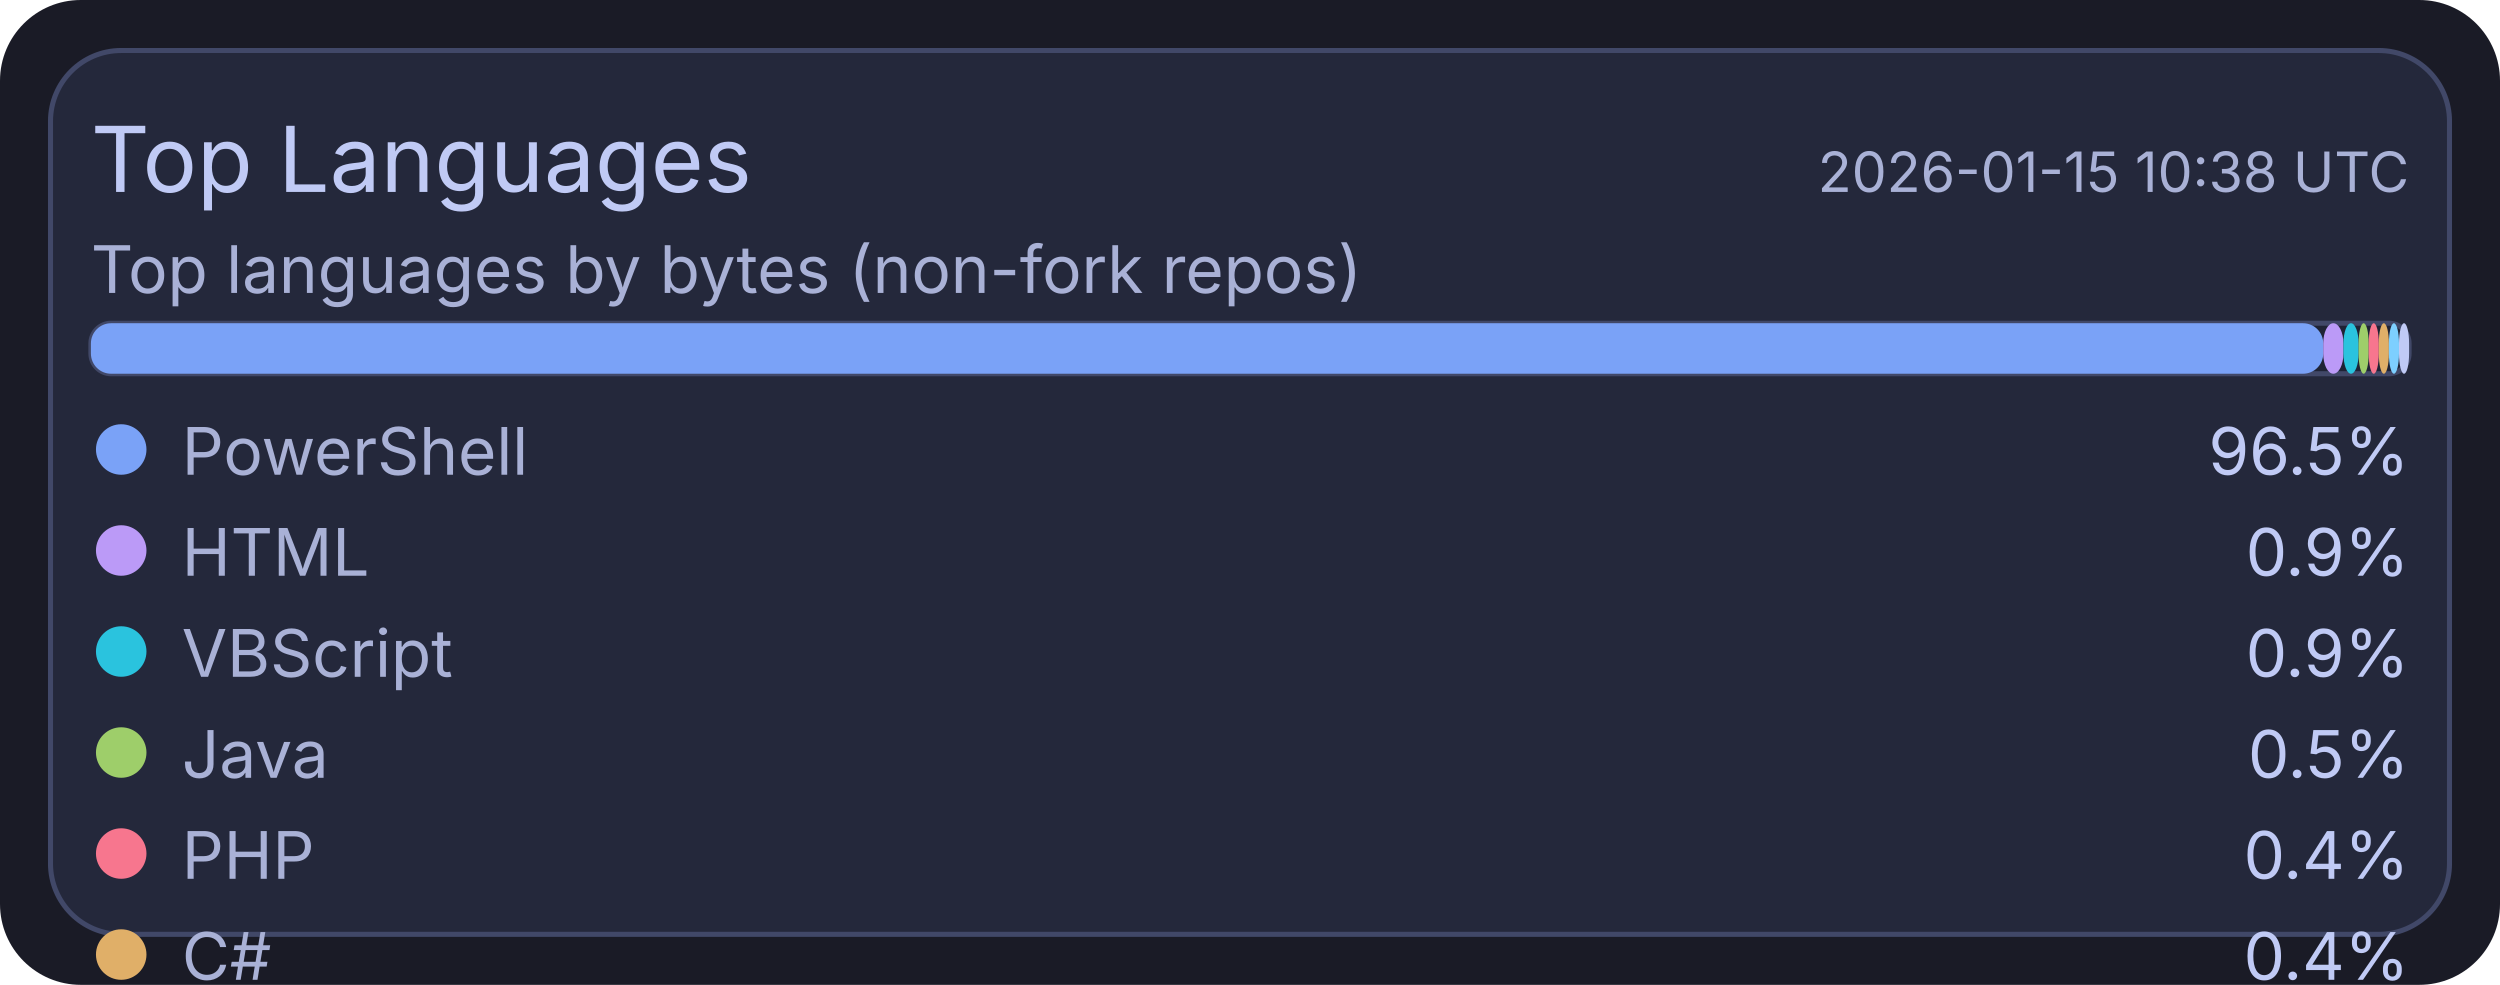
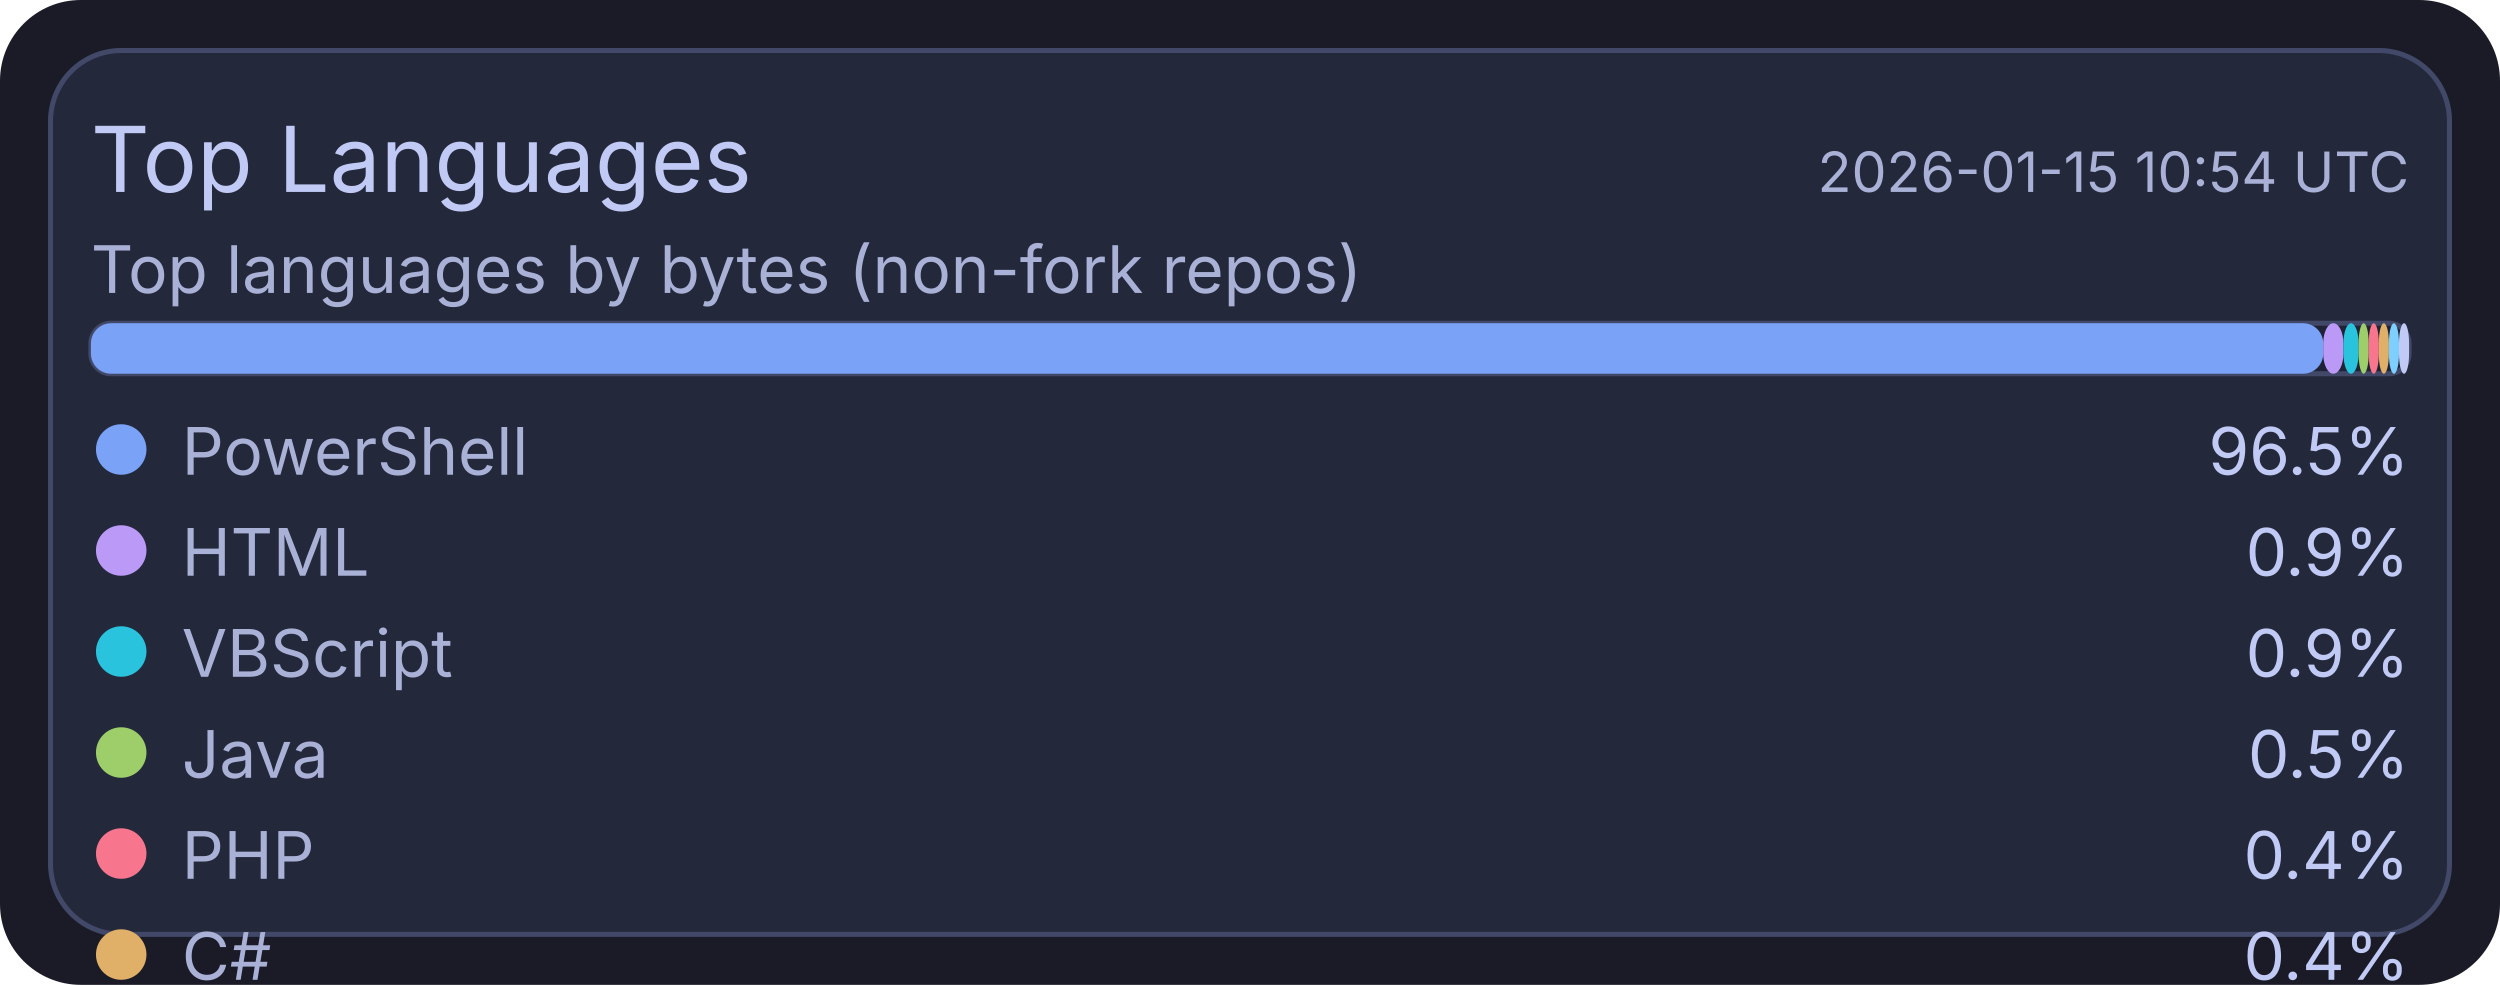
<svg xmlns="http://www.w3.org/2000/svg" width="495" height="195" viewBox="0 0 495 195">
  <rect x="0" y="0" width="495" height="195" rx="16" fill="#1a1b26" />
  <rect x="10" y="10" width="475" height="175" rx="14" fill="#24283b" stroke="#414868" stroke-width="1" />
  <text x="18" y="38" fill="#c0caf5" font-size="18" font-family="ui-sans-serif, system-ui, -apple-system, Segoe UI">Top Languages</text>
-   <text x="477" y="38" text-anchor="end" fill="#a9b1d6" font-size="11" font-family="ui-sans-serif, system-ui, -apple-system, Segoe UI">2026-01-15 10:38 UTC</text>
+   <text x="477" y="38" text-anchor="end" fill="#a9b1d6" font-size="11" font-family="ui-sans-serif, system-ui, -apple-system, Segoe UI">2026-01-15 10:54 UTC</text>
  <text x="18" y="58" fill="#a9b1d6" font-size="13" font-family="ui-sans-serif, system-ui, -apple-system, Segoe UI">Top languages by bytes (non-fork repos)</text>
  <rect x="18" y="64" width="459" height="10" rx="4" fill="#1f2335" stroke="#414868" stroke-width="1" />
  <rect x="18" y="64" width="442" height="10" rx="4" fill="#7aa2f7" />
  <rect x="460" y="64" width="4" height="10" rx="4" fill="#bb9af7" />
  <rect x="464" y="64" width="3" height="10" rx="4" fill="#2ac3de" />
  <rect x="467" y="64" width="2" height="10" rx="4" fill="#9ece6a" />
  <rect x="469" y="64" width="2" height="10" rx="4" fill="#f7768e" />
  <rect x="471" y="64" width="2" height="10" rx="4" fill="#e0af68" />
  <rect x="473" y="64" width="2" height="10" rx="4" fill="#7dcfff" />
  <rect x="475" y="64" width="2" height="10" rx="4" fill="#c0caf5" />
  <circle cx="24" cy="89" r="5" fill="#7aa2f7" />
  <text x="36" y="94" fill="#a9b1d6" font-size="13" font-family="ui-sans-serif, system-ui, -apple-system, Segoe UI">PowerShell</text>
  <text x="477" y="94" text-anchor="end" fill="#c0caf5" font-size="13" font-family="ui-sans-serif, system-ui, -apple-system, Segoe UI">96.5%</text>
  <circle cx="24" cy="109" r="5" fill="#bb9af7" />
  <text x="36" y="114" fill="#a9b1d6" font-size="13" font-family="ui-sans-serif, system-ui, -apple-system, Segoe UI">HTML</text>
  <text x="477" y="114" text-anchor="end" fill="#c0caf5" font-size="13" font-family="ui-sans-serif, system-ui, -apple-system, Segoe UI">0.9%</text>
  <circle cx="24" cy="129" r="5" fill="#2ac3de" />
  <text x="36" y="134" fill="#a9b1d6" font-size="13" font-family="ui-sans-serif, system-ui, -apple-system, Segoe UI">VBScript</text>
  <text x="477" y="134" text-anchor="end" fill="#c0caf5" font-size="13" font-family="ui-sans-serif, system-ui, -apple-system, Segoe UI">0.9%</text>
  <circle cx="24" cy="149" r="5" fill="#9ece6a" />
  <text x="36" y="154" fill="#a9b1d6" font-size="13" font-family="ui-sans-serif, system-ui, -apple-system, Segoe UI">Java</text>
  <text x="477" y="154" text-anchor="end" fill="#c0caf5" font-size="13" font-family="ui-sans-serif, system-ui, -apple-system, Segoe UI">0.5%</text>
  <circle cx="24" cy="169" r="5" fill="#f7768e" />
  <text x="36" y="174" fill="#a9b1d6" font-size="13" font-family="ui-sans-serif, system-ui, -apple-system, Segoe UI">PHP</text>
  <text x="477" y="174" text-anchor="end" fill="#c0caf5" font-size="13" font-family="ui-sans-serif, system-ui, -apple-system, Segoe UI">0.4%</text>
  <circle cx="24" cy="189" r="5" fill="#e0af68" />
  <text x="36" y="194" fill="#a9b1d6" font-size="13" font-family="ui-sans-serif, system-ui, -apple-system, Segoe UI">C#</text>
  <text x="477" y="194" text-anchor="end" fill="#c0caf5" font-size="13" font-family="ui-sans-serif, system-ui, -apple-system, Segoe UI">0.4%</text>
  <circle cx="24" cy="209" r="5" fill="#7dcfff" />
  <text x="36" y="214" fill="#a9b1d6" font-size="13" font-family="ui-sans-serif, system-ui, -apple-system, Segoe UI">Python</text>
  <text x="477" y="214" text-anchor="end" fill="#c0caf5" font-size="13" font-family="ui-sans-serif, system-ui, -apple-system, Segoe UI">0.2%</text>
  <circle cx="24" cy="229" r="5" fill="#c0caf5" />
  <text x="36" y="234" fill="#a9b1d6" font-size="13" font-family="ui-sans-serif, system-ui, -apple-system, Segoe UI">TSQL</text>
  <text x="477" y="234" text-anchor="end" fill="#c0caf5" font-size="13" font-family="ui-sans-serif, system-ui, -apple-system, Segoe UI">0.2%</text>
</svg>
